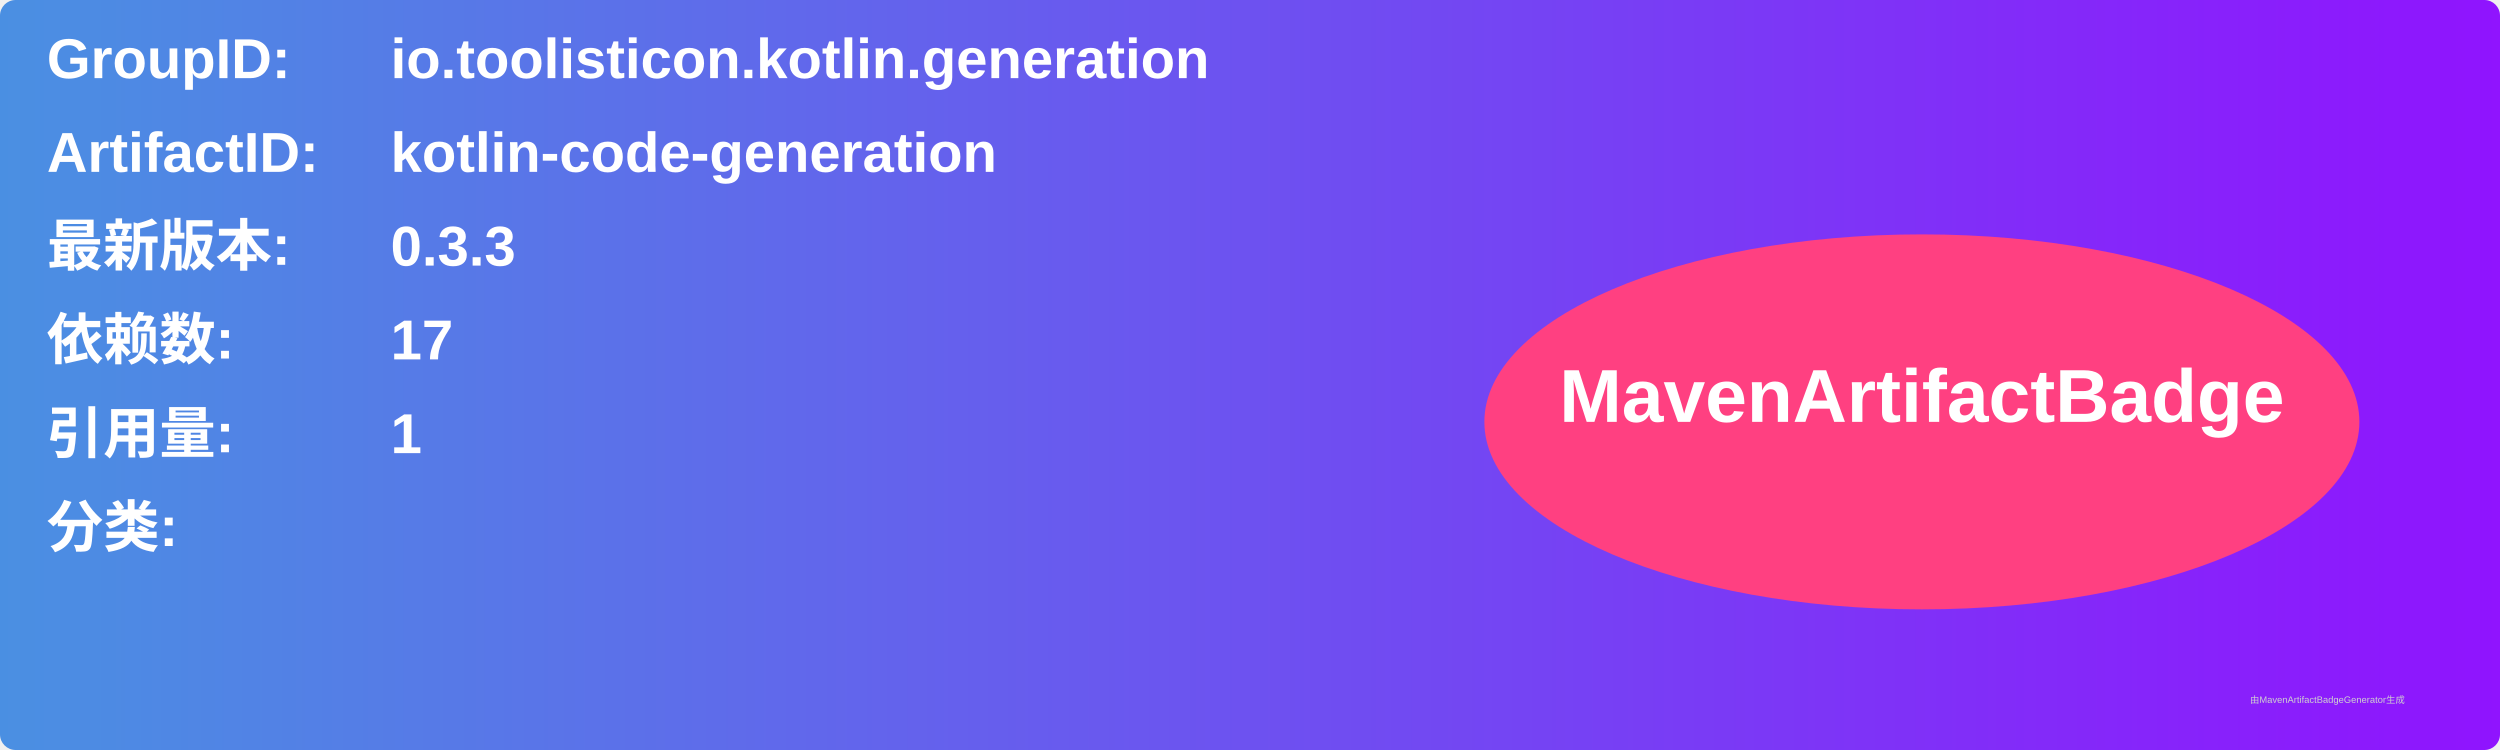
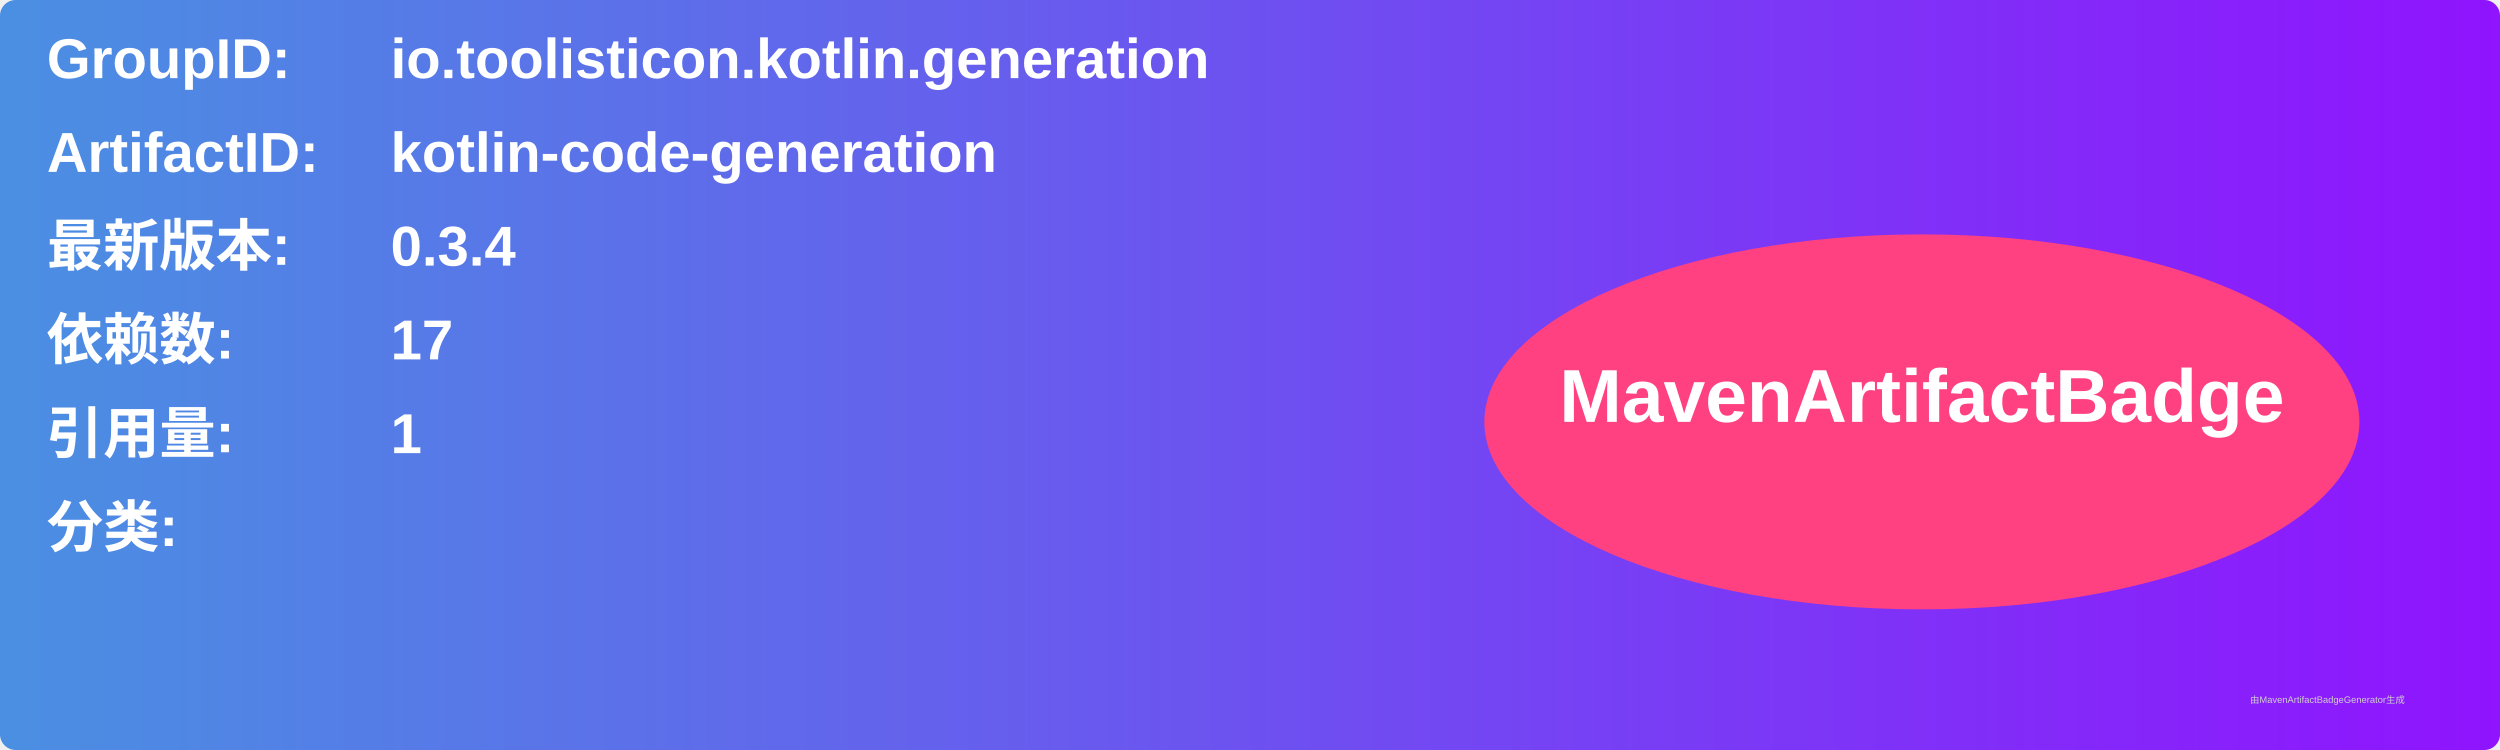
<svg xmlns="http://www.w3.org/2000/svg" width="800" height="240" viewBox="0 0 800 240">
  <linearGradient id="grad" x1="0%" y1="0%" x2="100%" y2="0%">
    <stop offset="0%" stop-color="#4a90e2" />
    <stop offset="100%" stop-color="#9013fe" />
  </linearGradient>
  <rect width="100%" height="100%" rx="5" ry="5" fill="url(#grad)" />
  <g transform="translate(15, 15)">
    <text x="0" y="10" font-family="Arial" font-size="18" fill="white" font-weight="bold" width="260">GroupID:</text>
    <text x="110" y="10" font-family="Arial" font-size="18" fill="white" font-weight="bold" width="460">io.toolisticon.kotlin.generation</text>
    <text x="0" y="40" font-family="Arial" font-size="18" fill="white" font-weight="bold" width="260">ArtifactID:</text>
    <text x="110" y="40" font-family="Arial" font-size="18" fill="white" font-weight="bold" width="460">kotlin-code-generation</text>
    <text x="0" y="70" font-family="Arial" font-size="18" fill="white" font-weight="bold">最新版本:</text>
    <text x="110" y="70" font-family="Arial" font-size="18" fill="white" font-weight="bold">
-       <tspan font-weight="bold">0.3.3</tspan>
+       <tspan font-weight="bold">0.3.4</tspan>
    </text>
    <text x="0" y="100" font-family="Arial" font-size="18" fill="white" font-weight="bold">依赖数: </text>
    <text x="110" y="100" font-family="Arial" font-size="18" fill="white">
      <tspan font-weight="bold">17</tspan>
    </text>
    <text x="0" y="130" font-family="Arial" font-size="18" fill="white" font-weight="bold">引用量: </text>
    <text x="110" y="130" font-family="Arial" font-size="18" fill="white">
      <tspan font-weight="bold">1</tspan>
    </text>
    <text x="0" y="160" font-family="Arial" font-size="18" fill="white" font-weight="bold">分类:</text>
    <text x="10" y="190" font-family="Arial" font-size="10" fill="white">
      <tspan font-weight="bold" />
    </text>
    <ellipse cx="600" cy="120" rx="140" ry="60" fill="#ff4081" />
    <text x="600" y="120" text-anchor="middle" font-family="Arial" font-size="24" fill="white" font-weight="bold">MavenArtifactBadge</text>
  </g>
  <text x="720" y="225" font-family="Arial" font-size="3" fill="#d0d0d0">由MavenArtifactBadgeGenerator生成</text>
</svg>
